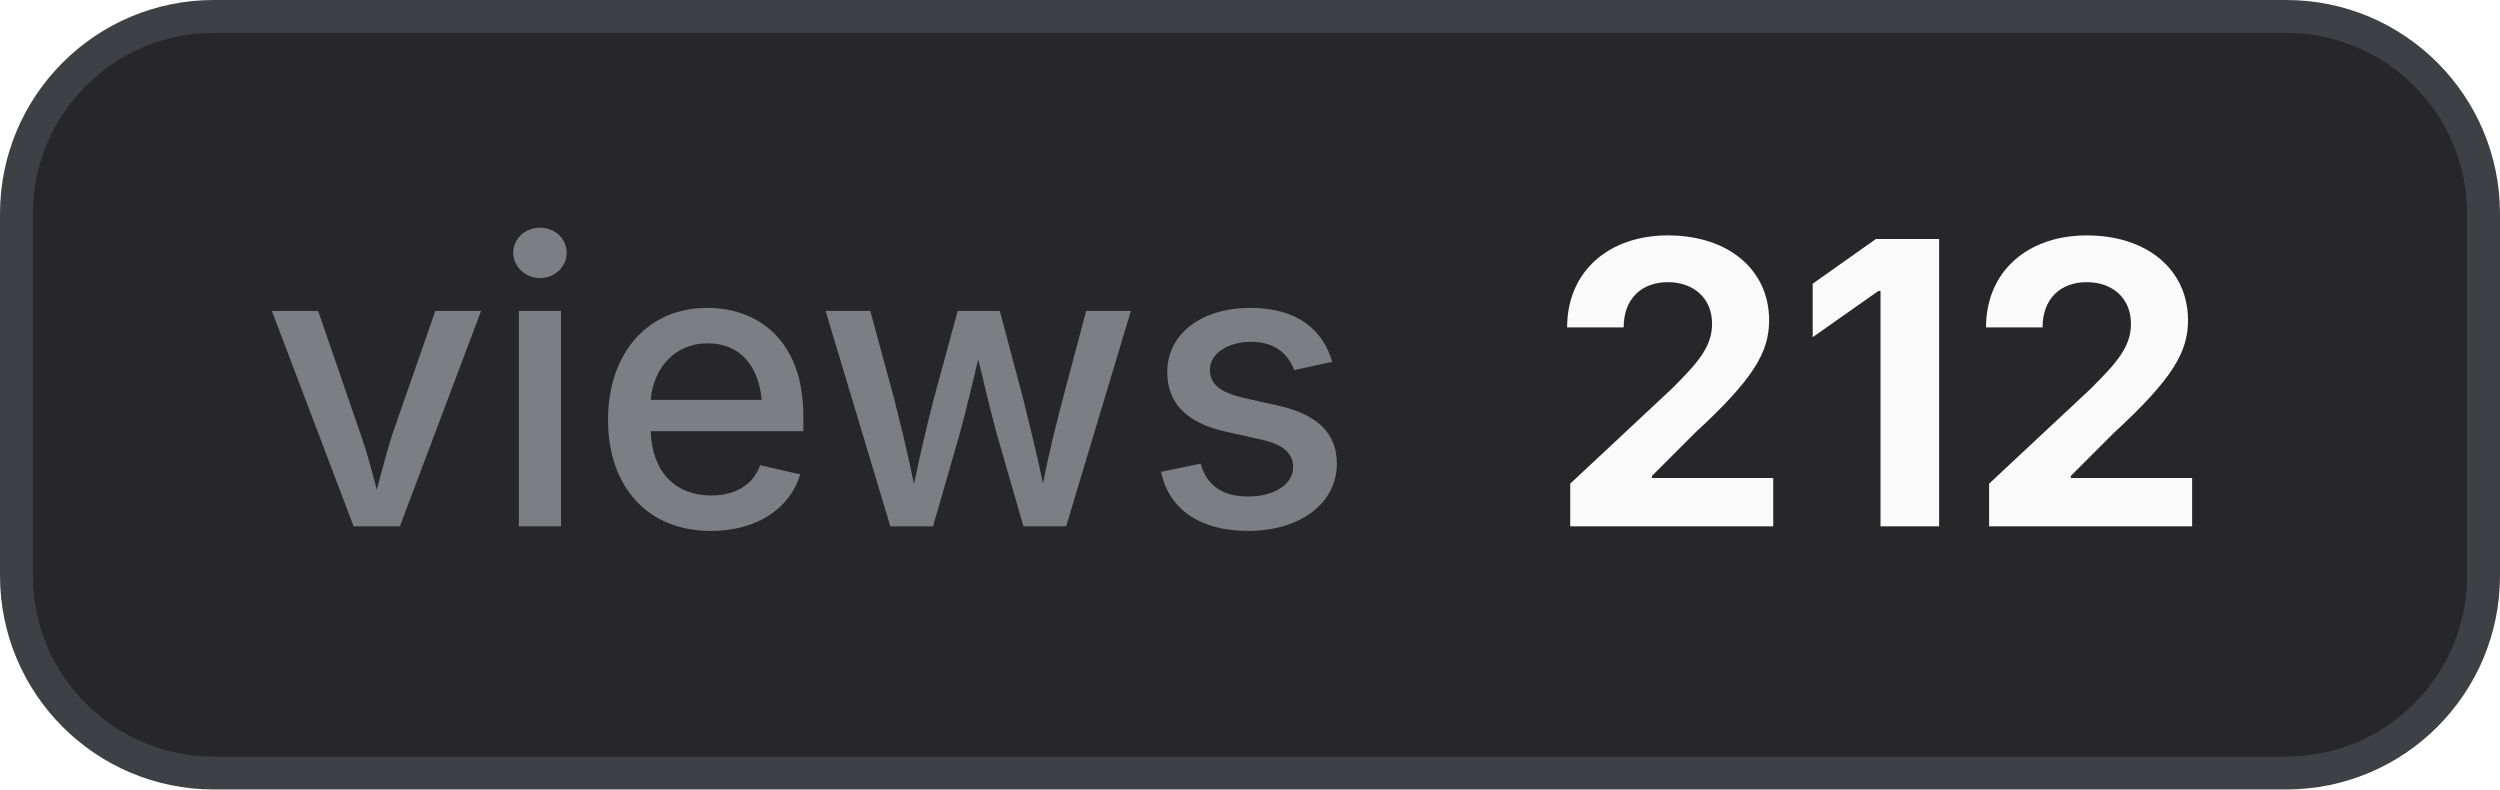
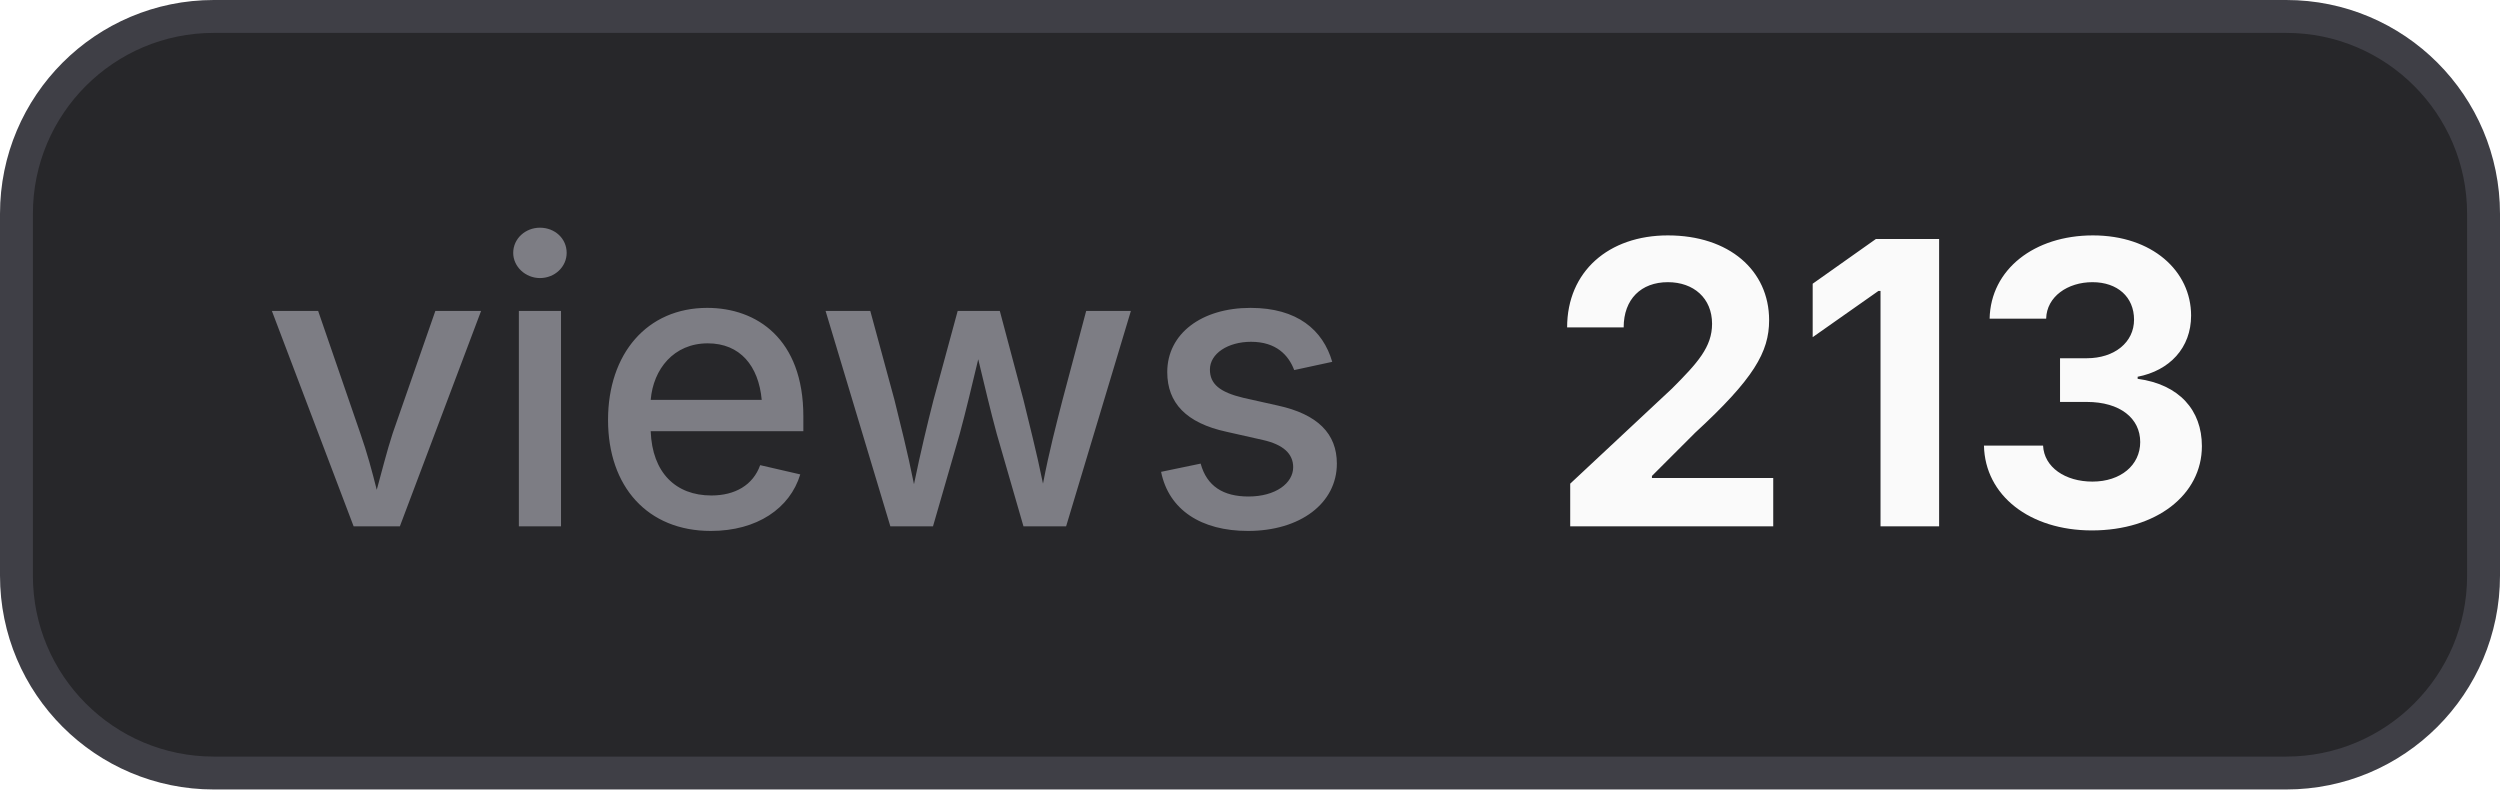
- <svg xmlns="http://www.w3.org/2000/svg" width="76" height="24" viewBox="0 0 76 24" role="img" aria-label="views: 212">
+ <svg xmlns="http://www.w3.org/2000/svg" width="76" height="24" viewBox="0 0 76 24" role="img" aria-label="views: 213">
  <style>
    .bg { fill: #27272a; stroke: #3f3f46; }
    .border { stroke: #3f3f46; }
    .label { fill: #a1a1aa; fill-opacity: 0.7; }
    .value { fill: #fafafa; }
    .icon { color: #fafafa; }
    @media (prefers-color-scheme: light) {
      .bg { fill: #f4f4f5; stroke: #d4d4d8; }
      .border { stroke: #d4d4d8; }
      .label { fill: #71717a; }
      .value { fill: #18181b; }
      .icon { color: #18181b; }
    }
  </style>
  <rect class="bg" x="0.5" y="0.5" width="75" height="23" rx="6" stroke-width="1" />
  <text class="label" x="8" y="16" font-family="Inter,ui-sans-serif,system-ui,-apple-system,BlinkMacSystemFont,Segoe UI,sans-serif" font-size="12" font-weight="500">views</text>
-   <text class="value" x="47" y="16" font-family="Inter,ui-sans-serif,system-ui,-apple-system,BlinkMacSystemFont,Segoe UI,sans-serif" font-size="12" font-weight="700">212</text>
+   <text class="value" x="47" y="16" font-family="Inter,ui-sans-serif,system-ui,-apple-system,BlinkMacSystemFont,Segoe UI,sans-serif" font-size="12" font-weight="700">213</text>
</svg>
